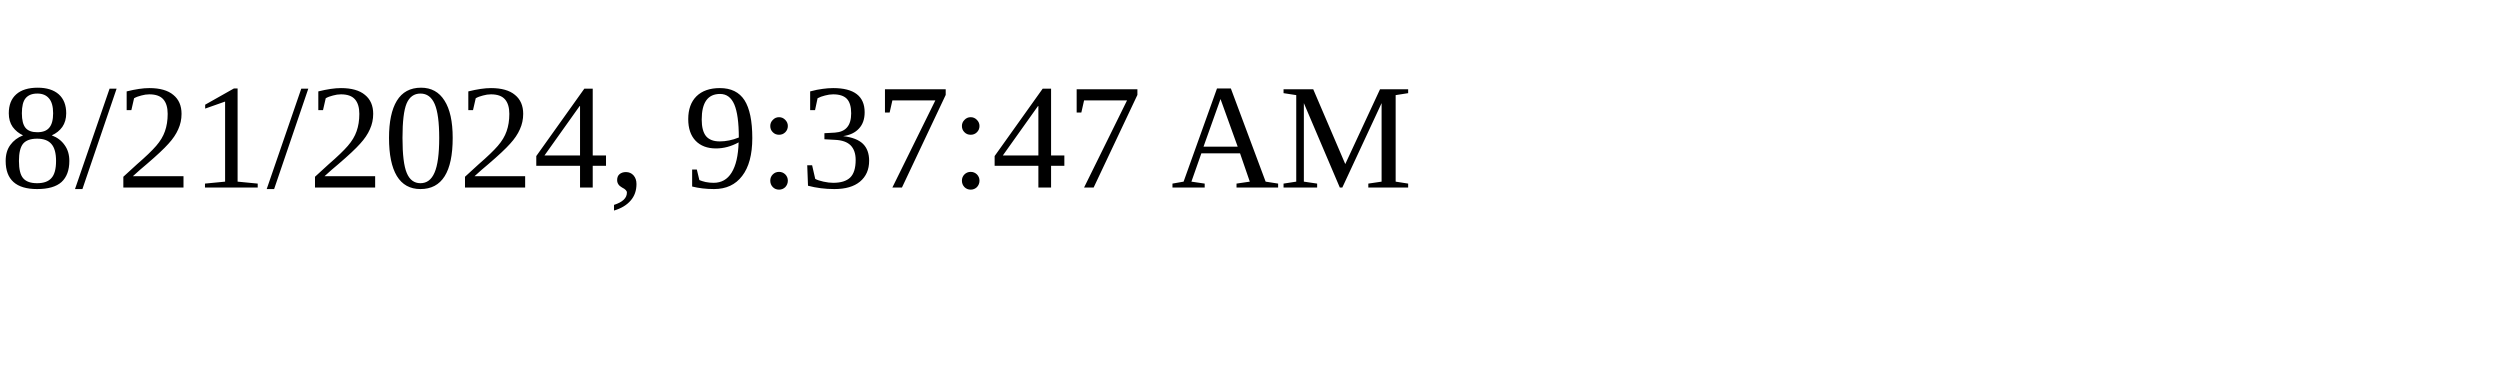
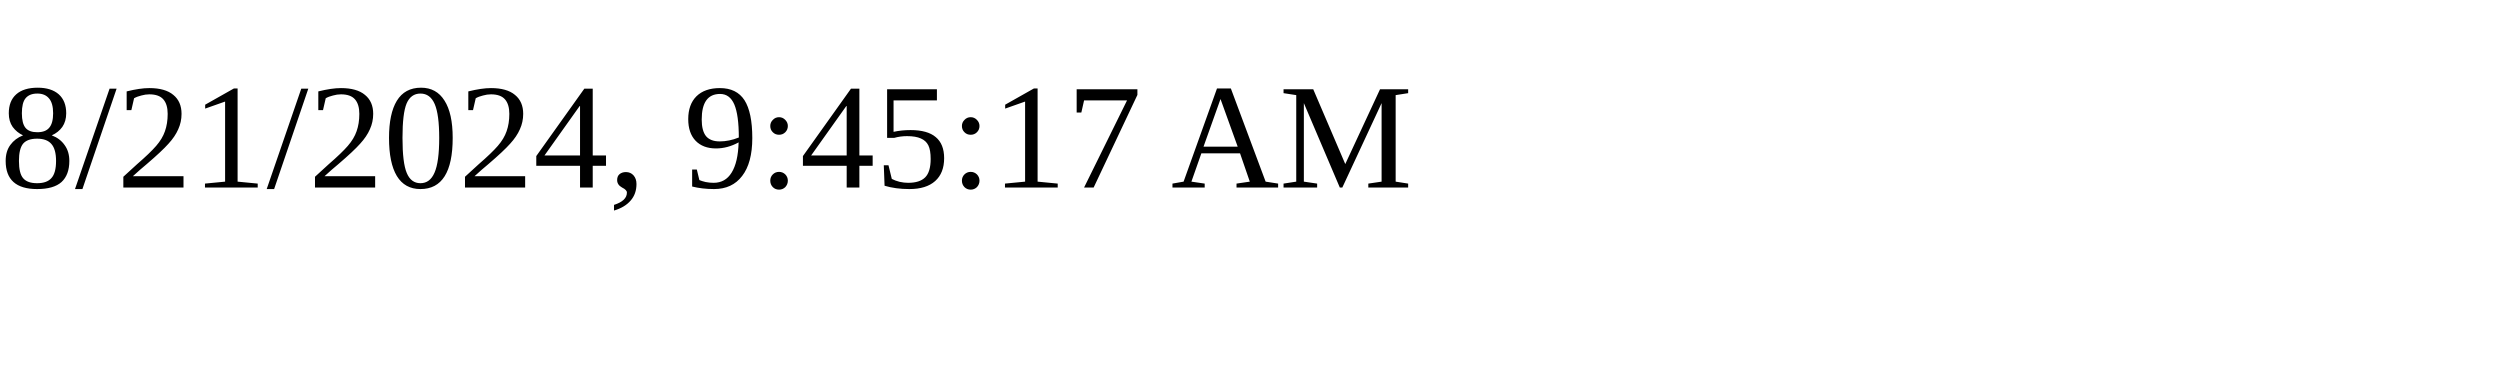
<svg xmlns="http://www.w3.org/2000/svg" height="30" width="200">
-   <text x="0" y="15">8/21/2024, 9:37:47 AM</text>
+   <text x="0" y="15">8/21/2024, 9:45:17 AM</text>
</svg>
